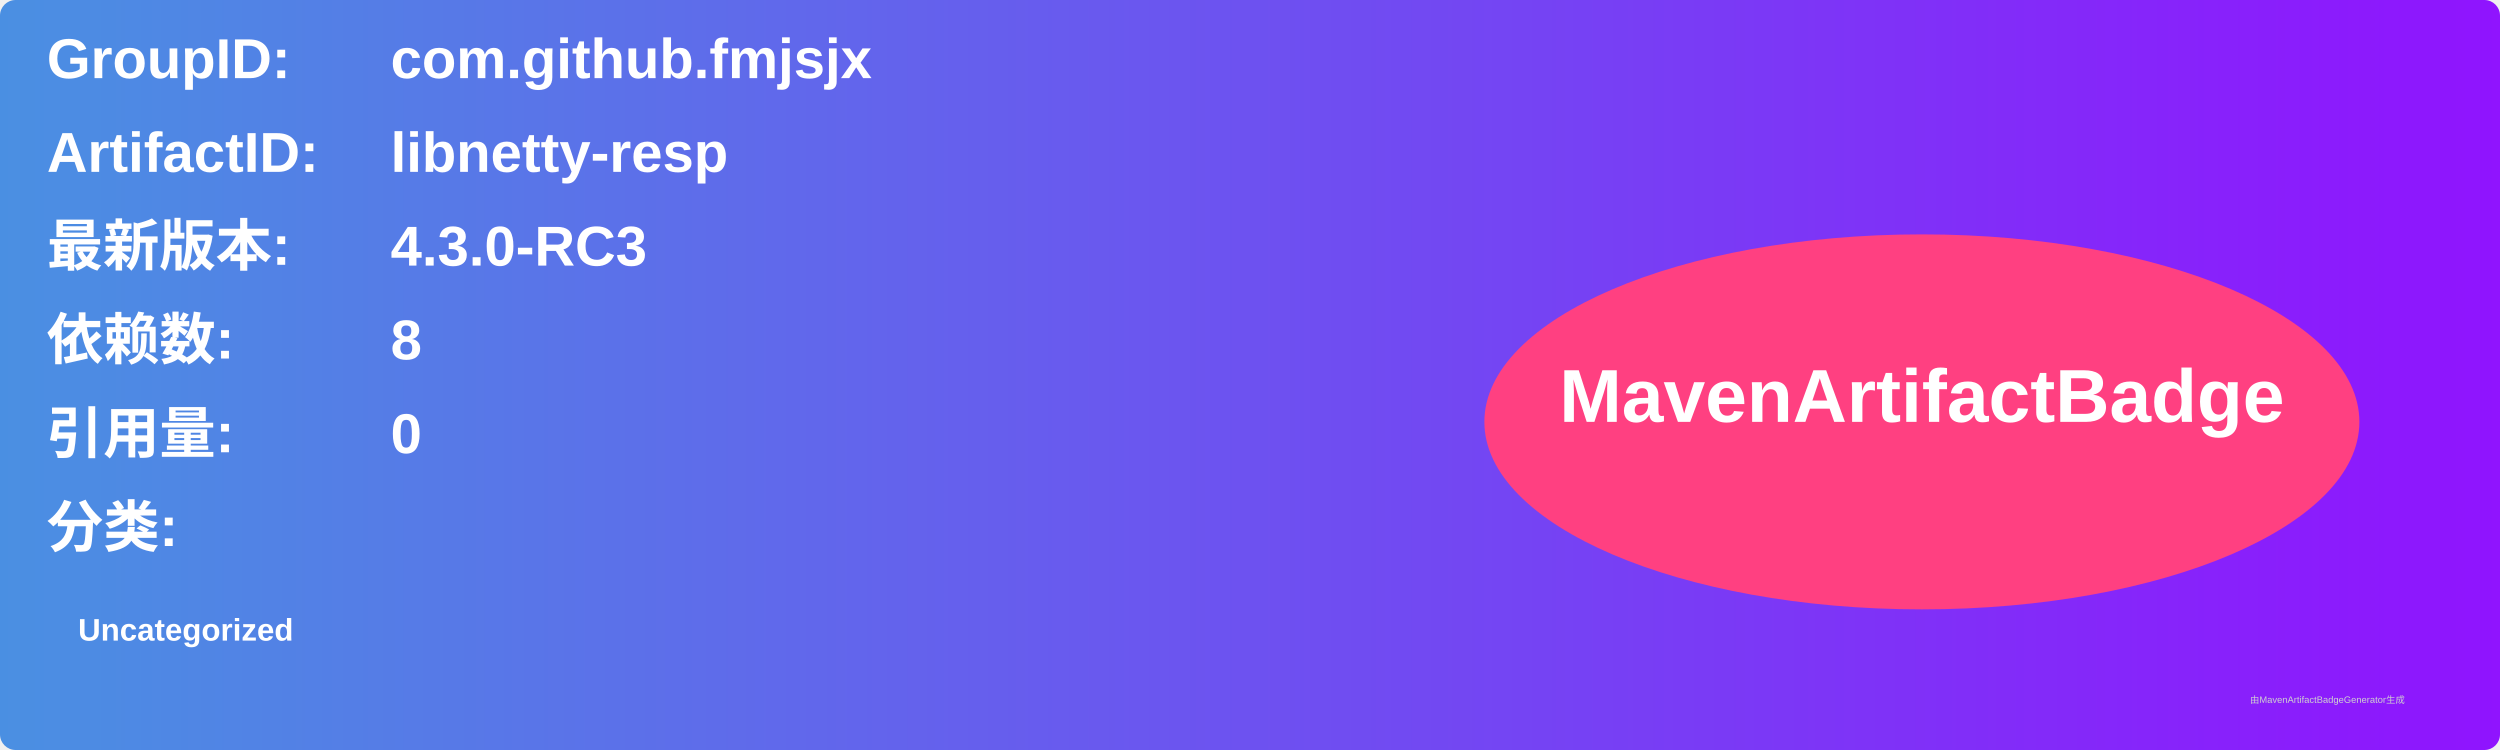
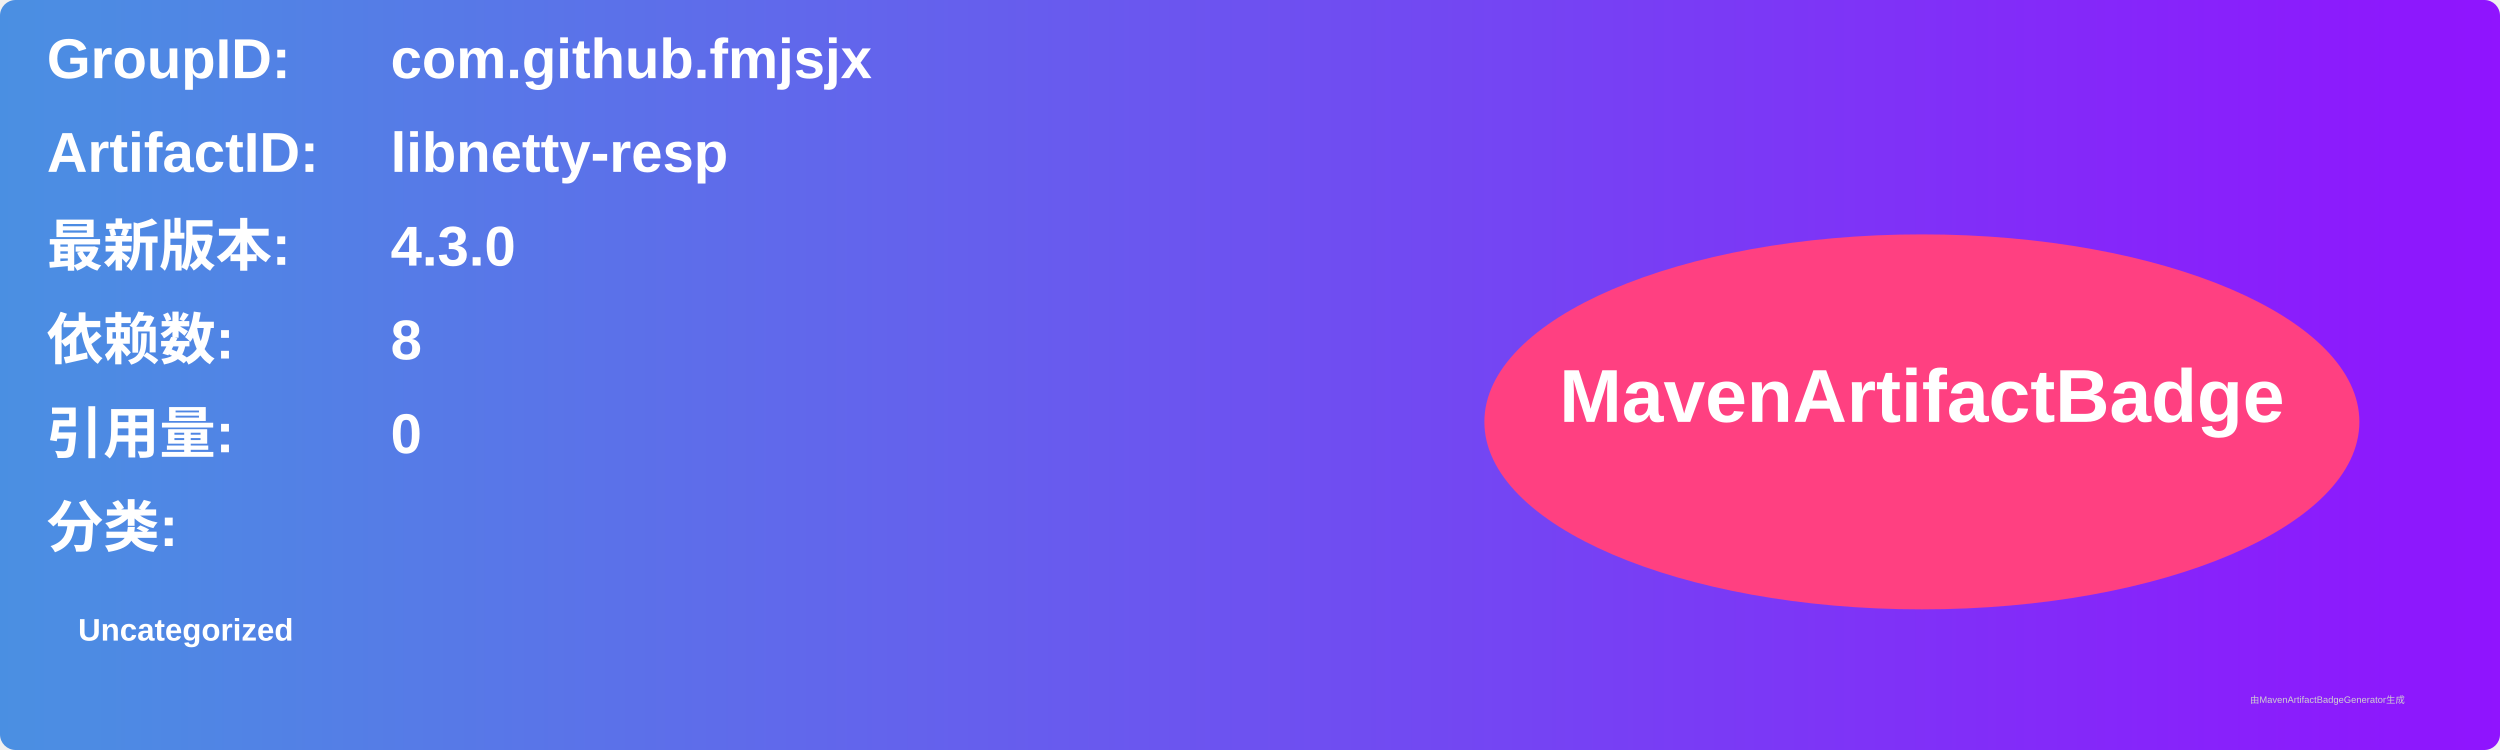
<svg xmlns="http://www.w3.org/2000/svg" width="800" height="240" viewBox="0 0 800 240">
  <linearGradient id="grad" x1="0%" y1="0%" x2="100%" y2="0%">
    <stop offset="0%" stop-color="#4a90e2" />
    <stop offset="100%" stop-color="#9013fe" />
  </linearGradient>
  <rect width="100%" height="100%" rx="5" ry="5" fill="url(#grad)" />
  <g transform="translate(15, 15)">
    <text x="0" y="10" font-family="Arial" font-size="18" fill="white" font-weight="bold" width="260">GroupID:</text>
    <text x="110" y="10" font-family="Arial" font-size="18" fill="white" font-weight="bold" width="460">com.github.fmjsjx</text>
    <text x="0" y="40" font-family="Arial" font-size="18" fill="white" font-weight="bold" width="260">ArtifactID:</text>
    <text x="110" y="40" font-family="Arial" font-size="18" fill="white" font-weight="bold" width="460">libnetty-resp</text>
    <text x="0" y="70" font-family="Arial" font-size="18" fill="white" font-weight="bold">最新版本:</text>
    <text x="110" y="70" font-family="Arial" font-size="18" fill="white" font-weight="bold">
-       <tspan font-weight="bold">4.3.0-RC3</tspan>
+       <tspan font-weight="bold">4.3.0</tspan>
    </text>
    <text x="0" y="100" font-family="Arial" font-size="18" fill="white" font-weight="bold">依赖数: </text>
    <text x="110" y="100" font-family="Arial" font-size="18" fill="white">
      <tspan font-weight="bold">8</tspan>
    </text>
    <text x="0" y="130" font-family="Arial" font-size="18" fill="white" font-weight="bold">引用量: </text>
    <text x="110" y="130" font-family="Arial" font-size="18" fill="white">
      <tspan font-weight="bold">0</tspan>
    </text>
    <text x="0" y="160" font-family="Arial" font-size="18" fill="white" font-weight="bold">分类:</text>
    <text x="10" y="190" font-family="Arial" font-size="10" fill="white">
      <tspan font-weight="bold">Uncategorized</tspan>
    </text>
    <ellipse cx="600" cy="120" rx="140" ry="60" fill="#ff4081" />
    <text x="600" y="120" text-anchor="middle" font-family="Arial" font-size="24" fill="white" font-weight="bold">MavenArtifactBadge</text>
  </g>
  <text x="720" y="225" font-family="Arial" font-size="3" fill="#d0d0d0">由MavenArtifactBadgeGenerator生成</text>
</svg>
